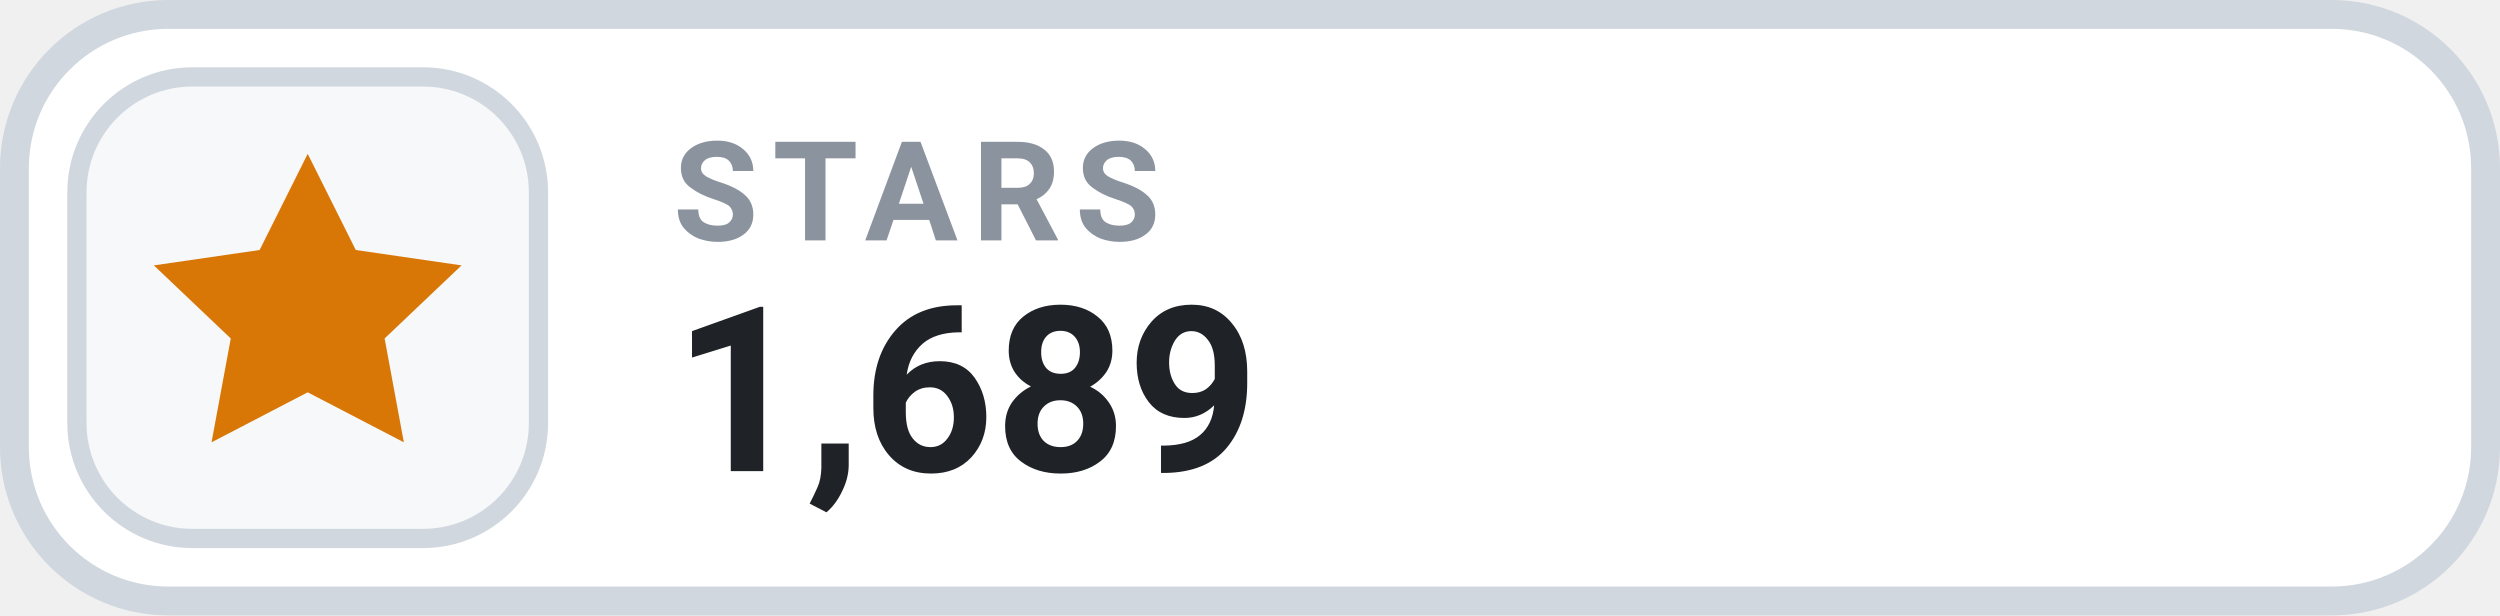
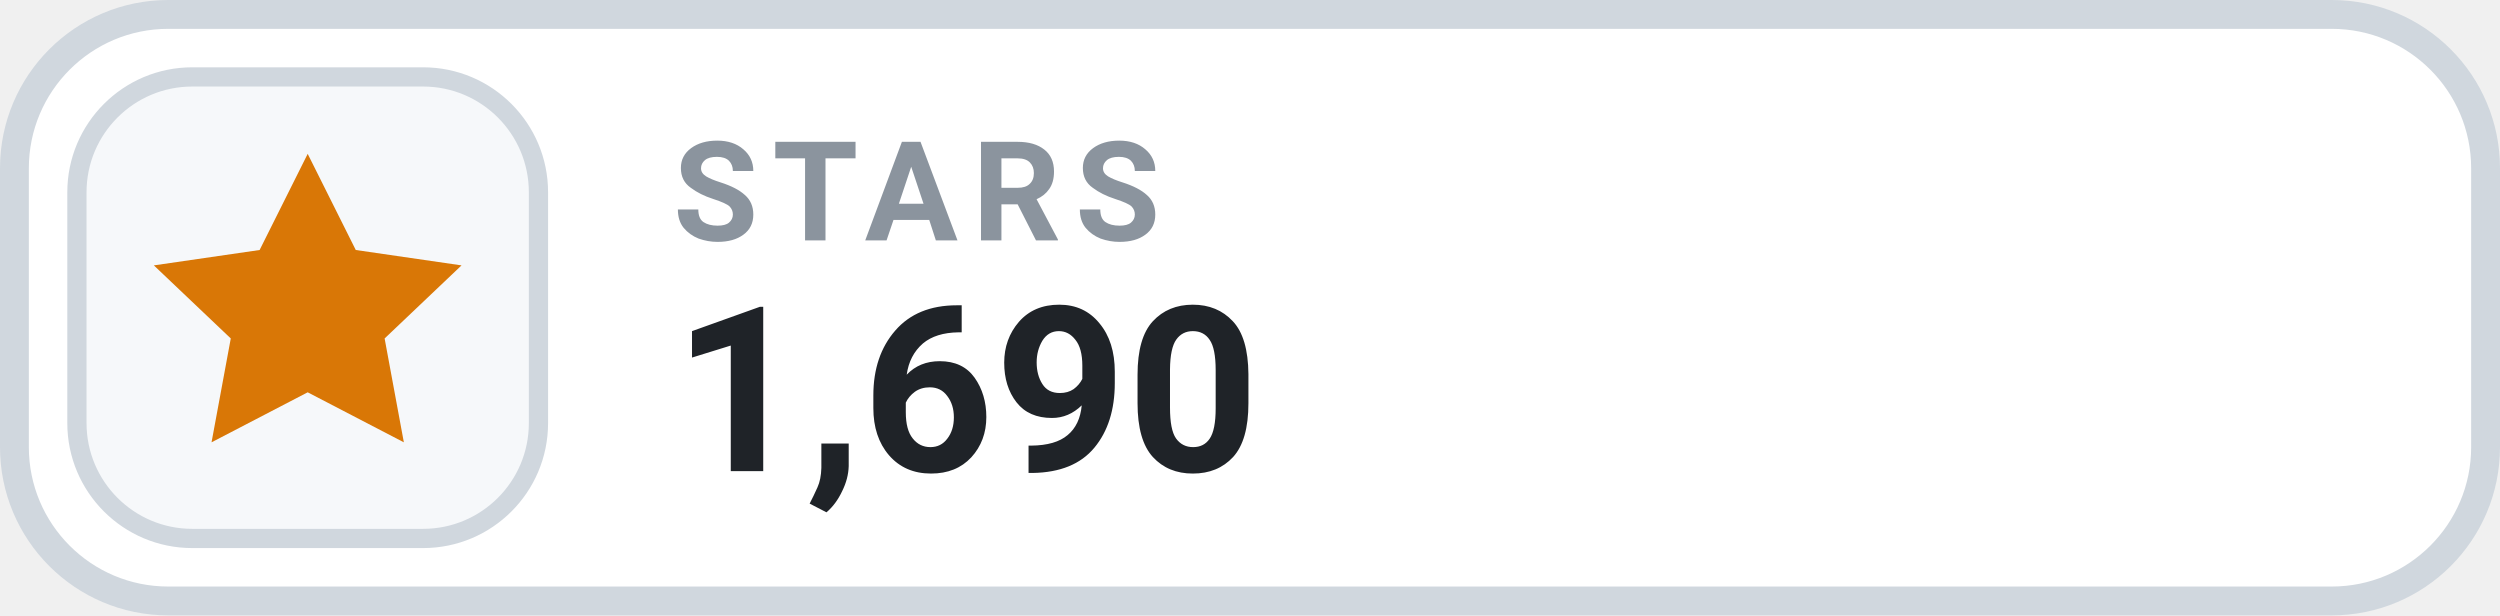
- <svg xmlns="http://www.w3.org/2000/svg" width="130" height="32" viewBox="0 0 130 32" role="img" aria-label="STARS 1,689">
+ <svg xmlns="http://www.w3.org/2000/svg" width="130" height="32" viewBox="0 0 130 32" role="img" aria-label="STARS 1,690">
  <rect x=".75" y=".75" width="128.5" height="30.5" rx="8" fill="#FFFFFF" stroke="#D0D7DE" stroke-width="1.5" />
  <rect x="4" y="4" width="24" height="24" rx="6" fill="#F6F8FA" stroke="#D0D7DE" stroke-width="1" />
  <g transform="translate(16 16)" style="color:#D97706;">
    <path d="M0 -8 l2.5 5 5.5 .8 -4 3.8 1 5.4 -5 -2.6 -5 2.6 1 -5.4 -4 -3.8 5.5 -.8 Z" fill="currentColor" />
  </g>
  <text x="35" y="12.5" fill="#8B949E" font-family="-apple-system,BlinkMacSystemFont,'Segoe UI',Roboto,Helvetica,Arial,sans-serif" font-size="7.2" font-weight="700" letter-spacing=".75">STARS</text>
-   <text x="35" y="24.5" fill="#1F2328" font-family="-apple-system,BlinkMacSystemFont,'Segoe UI',Roboto,Helvetica,Arial,sans-serif" font-size="12" font-weight="700">1,689</text>
+   <text x="35" y="24.5" fill="#1F2328" font-family="-apple-system,BlinkMacSystemFont,'Segoe UI',Roboto,Helvetica,Arial,sans-serif" font-size="12" font-weight="700">1,690</text>
</svg>
